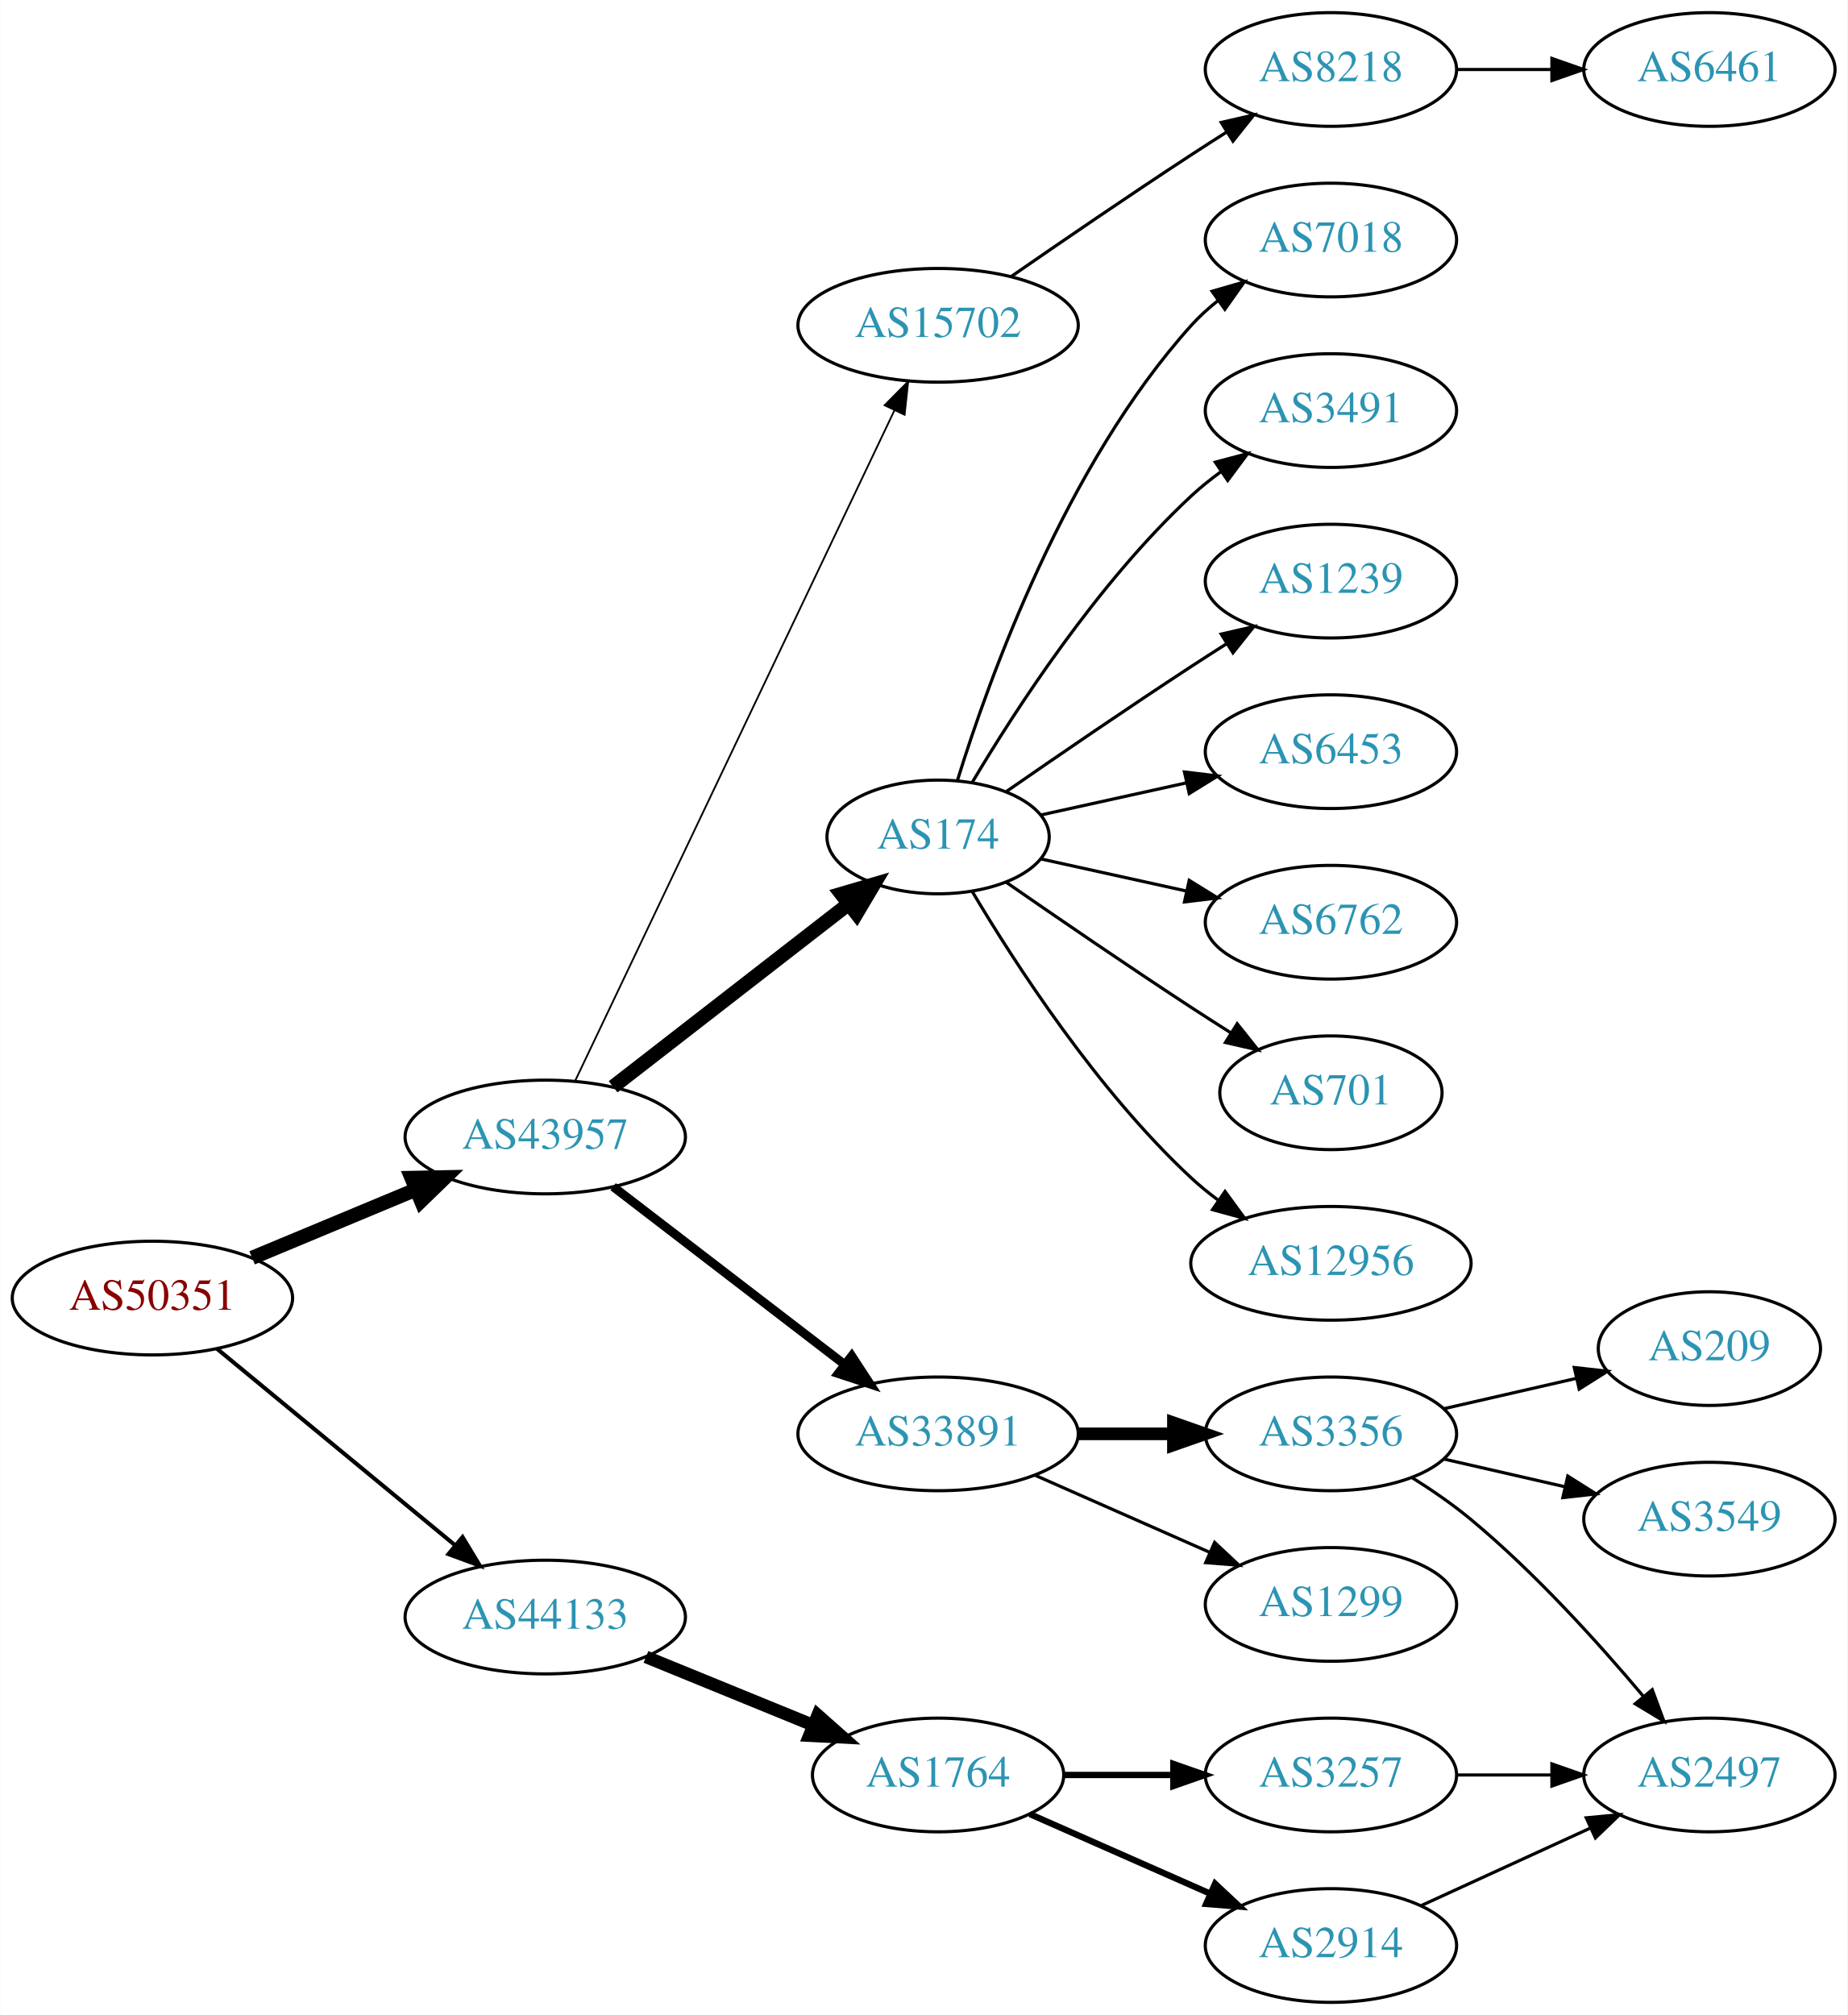
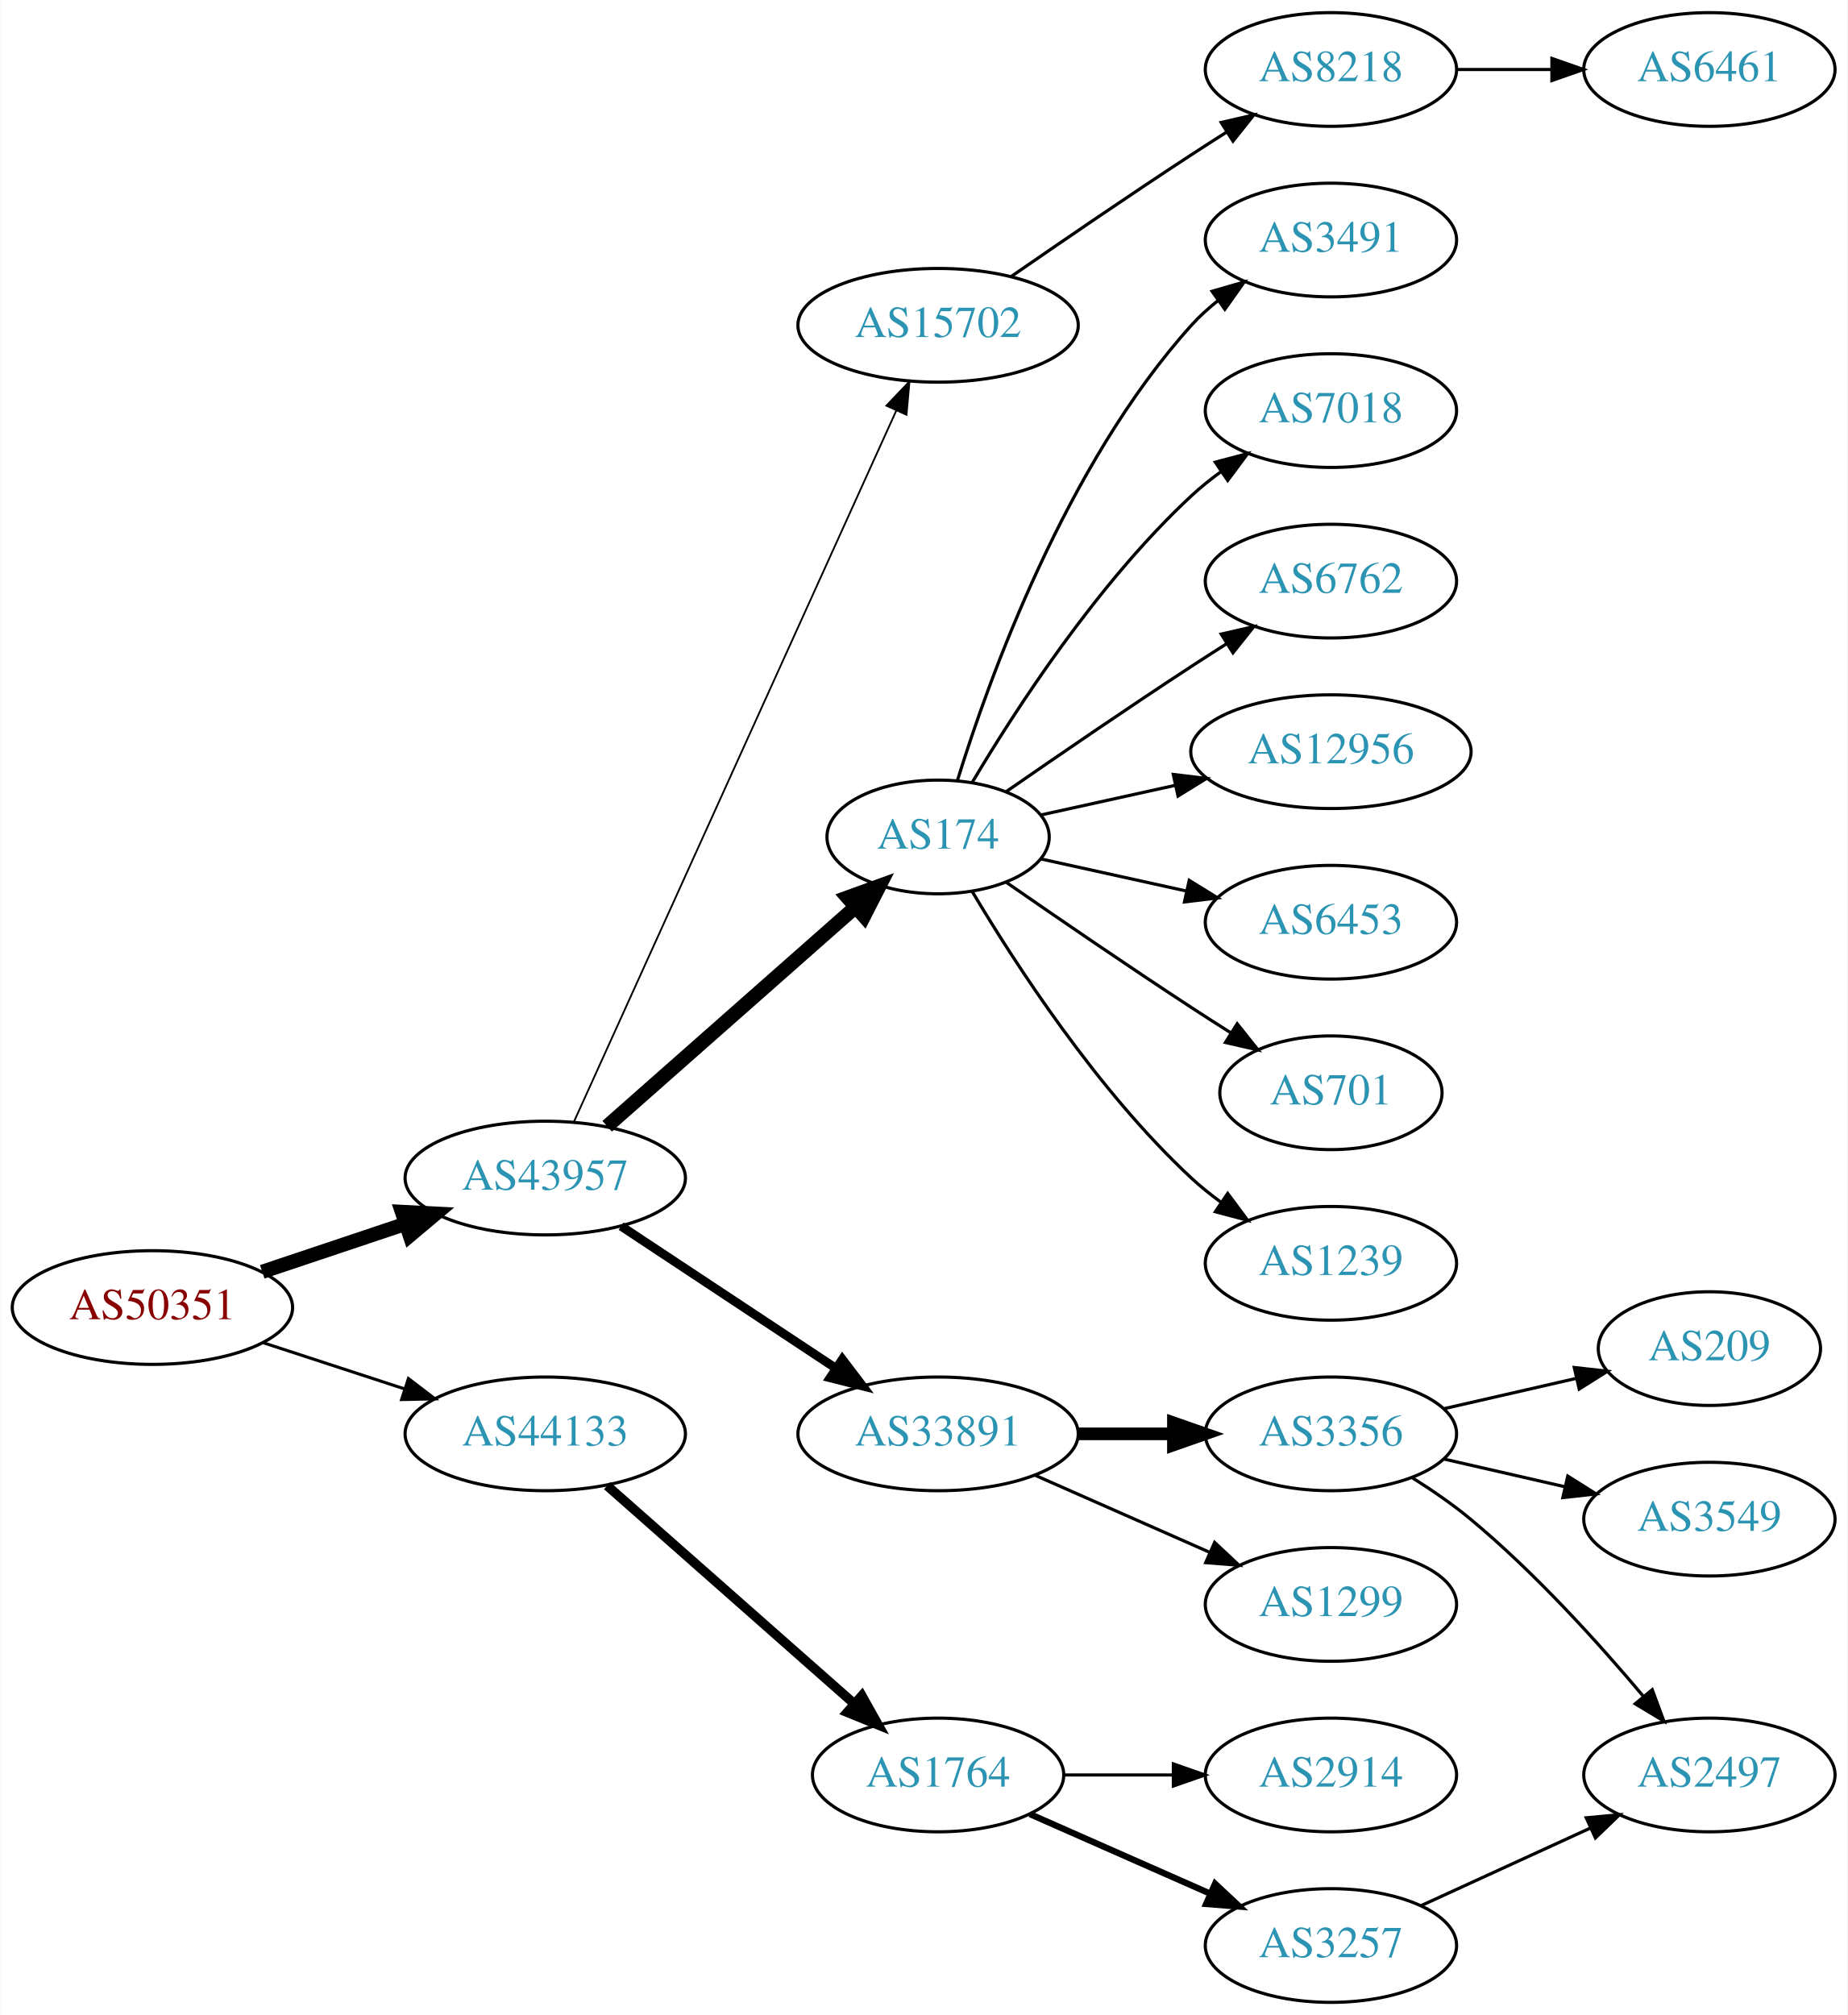
<svg xmlns="http://www.w3.org/2000/svg" xmlns:xlink="http://www.w3.org/1999/xlink" width="585pt" height="638pt" viewBox="0.00 0.00 584.86 638.00">
  <g id="graph0" class="graph" transform="scale(1 1) rotate(0) translate(4 634)">
    <polygon fill="white" stroke="none" points="-4,4 -4,-634 580.862,-634 580.862,4 -4,4" />
    <g id="node1" class="node">
      <g id="a_node1">
        <a xlink:href="/asn/50351" xlink:title="AS50351 ~ card complete Service Bank AG [AT]">
-           <ellipse fill="#ffffff" stroke="black" cx="44.196" cy="-223" rx="44.393" ry="18" />
-           <text text-anchor="middle" x="44.196" y="-219.3" font-family="Times,serif" font-size="14.00" fill="#880000">AS50351</text>
+           <ellipse fill="#ffffff" stroke="black" cx="44.196" cy="-220" rx="44.393" ry="18" />
+           <text text-anchor="middle" x="44.196" y="-216.3" font-family="Times,serif" font-size="14.00" fill="#880000">AS50351</text>
        </a>
      </g>
    </g>
    <g id="node2" class="node">
      <g id="a_node2">
        <a xlink:href="/asn/43957" xlink:title="AS43957 ~ WNT Telecommunication GmbH [AT]">
-           <ellipse fill="#ffffff" stroke="black" cx="168.588" cy="-274" rx="44.393" ry="18" />
-           <text text-anchor="middle" x="168.588" y="-270.3" font-family="Times,serif" font-size="14.00" fill="#2c94b3">AS43957</text>
+           <ellipse fill="#ffffff" stroke="black" cx="168.588" cy="-261" rx="44.393" ry="18" />
+           <text text-anchor="middle" x="168.588" y="-257.3" font-family="Times,serif" font-size="14.00" fill="#2c94b3">AS43957</text>
        </a>
      </g>
    </g>
    <g id="edge1" class="edge">
-       <path fill="none" stroke="black" stroke-width="4.5" d="M75.765,-235.738C91.391,-242.249 110.606,-250.256 127.413,-257.259" />
-       <polygon fill="black" stroke="black" stroke-width="4.5" points="126.24,-261.036 136.985,-261.248 129.269,-253.767 126.24,-261.036" />
+       <path fill="none" stroke="black" stroke-width="4.5" d="M78.964,-231.312C93.01,-236.017 109.488,-241.537 124.399,-246.532" />
+       <polygon fill="black" stroke="black" stroke-width="4.5" points="123.197,-250.282 133.93,-249.725 125.699,-242.815 123.197,-250.282" />
    </g>
    <g id="node3" class="node">
      <g id="a_node3">
        <a xlink:href="/asn/44133" xlink:title="AS44133 ~ IPAX OG [AT]">
-           <ellipse fill="#ffffff" stroke="black" cx="168.588" cy="-122" rx="44.393" ry="18" />
-           <text text-anchor="middle" x="168.588" y="-118.3" font-family="Times,serif" font-size="14.00" fill="#2c94b3">AS44133</text>
+           <ellipse fill="#ffffff" stroke="black" cx="168.588" cy="-180" rx="44.393" ry="18" />
+           <text text-anchor="middle" x="168.588" y="-176.3" font-family="Times,serif" font-size="14.00" fill="#2c94b3">AS44133</text>
        </a>
      </g>
    </g>
    <g id="edge2" class="edge">
-       <path fill="none" stroke="black" stroke-width="1.286" d="M64.59,-206.996C84.88,-190.252 116.917,-163.815 139.872,-144.872" />
-       <polygon fill="black" stroke="black" stroke-width="1.286" points="142.395,-147.328 147.88,-138.263 137.94,-141.929 142.395,-147.328" />
+       <path fill="none" stroke="black" stroke-width="0.964" d="M79.289,-208.858C93.082,-204.35 109.177,-199.09 123.819,-194.305" />
+       <polygon fill="black" stroke="black" stroke-width="0.964" points="125.26,-197.516 133.678,-191.082 123.085,-190.862 125.26,-197.516" />
    </g>
    <g id="node4" class="node">
      <g id="a_node4">
+         <a xlink:href="/asn/15702" xlink:title="AS15702 ~ Onstage Online GmbH [AT]">
+           <ellipse fill="#ffffff" stroke="black" cx="292.98" cy="-531" rx="44.393" ry="18" />
+           <text text-anchor="middle" x="292.98" y="-527.3" font-family="Times,serif" font-size="14.00" fill="#2c94b3">AS15702</text>
+         </a>
+       </g>
+     </g>
+     <g id="edge3" class="edge">
+       <path fill="none" stroke="black" stroke-width="0.562" d="M177.619,-278.715C198.539,-324.867 254.822,-449.028 279.778,-504.082" />
+       <polygon fill="black" stroke="black" stroke-width="0.562" points="276.604,-505.556 283.92,-513.219 282.979,-502.666 276.604,-505.556" />
+     </g>
+     <g id="node5" class="node">
+       <g id="a_node5">
        <a xlink:href="/asn/174" xlink:title="AS174 ~ Cogent Communications [US]">
          <ellipse fill="#ffffff" stroke="black" cx="292.98" cy="-369" rx="35.194" ry="18" />
          <text text-anchor="middle" x="292.98" y="-365.3" font-family="Times,serif" font-size="14.00" fill="#2c94b3">AS174</text>
        </a>
      </g>
    </g>
-     <g id="edge3" class="edge">
-       <path fill="none" stroke="black" stroke-width="4.5" d="M190.074,-289.901C210.47,-305.732 241.906,-330.133 264.469,-347.646" />
-       <polygon fill="black" stroke="black" stroke-width="4.5" points="262.327,-350.968 272.641,-353.989 267.156,-344.747 262.327,-350.968" />
-     </g>
-     <g id="node5" class="node">
-       <g id="a_node5">
+     <g id="edge4" class="edge">
+       <path fill="none" stroke="black" stroke-width="4.5" d="M188.177,-277.403C209.114,-295.878 243.26,-326.009 266.632,-346.632" />
+       <polygon fill="black" stroke="black" stroke-width="4.5" points="264.307,-349.832 274.41,-353.496 269.517,-343.927 264.307,-349.832" />
+     </g>
+     <g id="node6" class="node">
+       <g id="a_node6">
        <a xlink:href="/asn/33891" xlink:title="AS33891 ~ CORE-BACKBONE GMBH GLOBAL NETWORK [DE]">
          <ellipse fill="#ffffff" stroke="black" cx="292.98" cy="-180" rx="44.393" ry="18" />
          <text text-anchor="middle" x="292.98" y="-176.3" font-family="Times,serif" font-size="14.00" fill="#2c94b3">AS33891</text>
        </a>
      </g>
    </g>
-     <g id="edge4" class="edge">
-       <path fill="none" stroke="black" stroke-width="2.812" d="M190.074,-258.267C210.107,-242.88 240.794,-219.312 263.26,-202.058" />
-       <polygon fill="black" stroke="black" stroke-width="2.812" points="265.629,-204.652 271.428,-195.785 261.365,-199.1 265.629,-204.652" />
-     </g>
-     <g id="node6" class="node">
-       <g id="a_node6">
-         <a xlink:href="/asn/15702" xlink:title="AS15702 ~ Onstage Online GmbH [AT]">
-           <ellipse fill="#ffffff" stroke="black" cx="292.98" cy="-531" rx="44.393" ry="18" />
-           <text text-anchor="middle" x="292.98" y="-527.3" font-family="Times,serif" font-size="14.00" fill="#2c94b3">AS15702</text>
-         </a>
-       </g>
-     </g>
    <g id="edge5" class="edge">
-       <path fill="none" stroke="black" stroke-width="0.562" d="M178.001,-291.665C199.05,-335.864 254.098,-451.455 279.188,-504.138" />
-       <polygon fill="black" stroke="black" stroke-width="0.562" points="276.049,-505.688 283.509,-513.212 282.369,-502.678 276.049,-505.688" />
+       <path fill="none" stroke="black" stroke-width="2.812" d="M192.609,-245.765C211.841,-233.037 239.449,-214.766 260.686,-200.711" />
+       <polygon fill="black" stroke="black" stroke-width="2.812" points="262.655,-203.605 269.063,-195.167 258.792,-197.767 262.655,-203.605" />
    </g>
    <g id="node21" class="node">
      <g id="a_node21">
        <a xlink:href="/asn/1764" xlink:title="AS1764 ~ NEXTLAYER-AS [AT]">
          <ellipse fill="#ffffff" stroke="black" cx="292.98" cy="-72" rx="39.794" ry="18" />
          <text text-anchor="middle" x="292.98" y="-68.3" font-family="Times,serif" font-size="14.00" fill="#2c94b3">AS1764</text>
        </a>
      </g>
    </g>
    <g id="edge20" class="edge">
-       <path fill="none" stroke="black" stroke-width="4" d="M200.473,-109.383C216.456,-102.853 236.13,-94.816 253.135,-87.869" />
-       <polygon fill="black" stroke="black" stroke-width="4" points="254.857,-90.947 262.791,-83.925 252.21,-84.466 254.857,-90.947" />
+       <path fill="none" stroke="black" stroke-width="3" d="M188.177,-163.597C208.994,-145.228 242.87,-115.335 266.23,-94.722" />
+       <polygon fill="black" stroke="black" stroke-width="3" points="268.833,-97.093 274.016,-87.852 264.202,-91.844 268.833,-97.093" />
    </g>
    <g id="node7" class="node">
      <g id="a_node7">
+         <a xlink:href="/asn/8218" xlink:title="AS8218 ~ legacy Neotelecoms [FR]">
+           <ellipse fill="#ffffff" stroke="black" cx="417.373" cy="-612" rx="39.794" ry="18" />
+           <text text-anchor="middle" x="417.373" y="-608.3" font-family="Times,serif" font-size="14.00" fill="#2c94b3">AS8218</text>
+         </a>
+       </g>
+     </g>
+     <g id="edge6" class="edge">
+       <path fill="none" stroke="black" d="M316.011,-546.367C331.813,-557.305 353.67,-572.261 373.176,-585 376.758,-587.339 380.529,-589.759 384.289,-592.144" />
+       <polygon fill="black" stroke="black" points="382.623,-595.231 392.95,-597.596 386.352,-589.307 382.623,-595.231" />
+     </g>
+     <g id="node9" class="node">
+       <g id="a_node9">
+         <a xlink:href="/asn/3491" xlink:title="AS3491 ~ PCCW Global, Inc. [US]">
+           <ellipse fill="#ffffff" stroke="black" cx="417.373" cy="-558" rx="39.794" ry="18" />
+           <text text-anchor="middle" x="417.373" y="-554.3" font-family="Times,serif" font-size="14.00" fill="#2c94b3">AS3491</text>
+         </a>
+       </g>
+     </g>
+     <g id="edge8" class="edge">
+       <path fill="none" stroke="black" d="M299.118,-386.94C309.021,-418.979 333.359,-486.812 373.176,-531 375.693,-533.792 378.564,-536.401 381.603,-538.812" />
+       <polygon fill="black" stroke="black" points="379.732,-541.776 389.911,-544.715 383.786,-536.07 379.732,-541.776" />
+     </g>
+     <g id="node10" class="node">
+       <g id="a_node10">
+         <a xlink:href="/asn/7018" xlink:title="AS7018 ~ AT&amp;T Services, Inc. [US]">
+           <ellipse fill="#ffffff" stroke="black" cx="417.373" cy="-504" rx="39.794" ry="18" />
+           <text text-anchor="middle" x="417.373" y="-500.3" font-family="Times,serif" font-size="14.00" fill="#2c94b3">AS7018</text>
+         </a>
+       </g>
+     </g>
+     <g id="edge9" class="edge">
+       <path fill="none" stroke="black" d="M303.793,-386.279C317.299,-409.011 343.359,-449.314 373.176,-477 376.083,-479.699 379.296,-482.28 382.62,-484.703" />
+       <polygon fill="black" stroke="black" points="380.755,-487.667 390.998,-490.375 384.679,-481.87 380.755,-487.667" />
+     </g>
+     <g id="node11" class="node">
+       <g id="a_node11">
        <a xlink:href="/asn/6762" xlink:title="AS6762 ~ TELECOM ITALIA SPARKLE S.p.A. [IT]">
+           <ellipse fill="#ffffff" stroke="black" cx="417.373" cy="-450" rx="39.794" ry="18" />
+           <text text-anchor="middle" x="417.373" y="-446.3" font-family="Times,serif" font-size="14.00" fill="#2c94b3">AS6762</text>
+         </a>
+       </g>
+     </g>
+     <g id="edge10" class="edge">
+       <path fill="none" stroke="black" d="M314.671,-383.44C330.563,-394.449 353.113,-409.897 373.176,-423 376.758,-425.339 380.529,-427.759 384.289,-430.144" />
+       <polygon fill="black" stroke="black" points="382.623,-433.231 392.95,-435.596 386.352,-427.307 382.623,-433.231" />
+     </g>
+     <g id="node12" class="node">
+       <g id="a_node12">
+         <a xlink:href="/asn/12956" xlink:title="AS12956 ~ TELXIUS [ES]">
+           <ellipse fill="#ffffff" stroke="black" cx="417.373" cy="-396" rx="44.393" ry="18" />
+           <text text-anchor="middle" x="417.373" y="-392.3" font-family="Times,serif" font-size="14.00" fill="#2c94b3">AS12956</text>
+         </a>
+       </g>
+     </g>
+     <g id="edge11" class="edge">
+       <path fill="none" stroke="black" d="M325.499,-375.953C338.38,-378.795 353.575,-382.147 367.816,-385.288" />
+       <polygon fill="black" stroke="black" points="367.45,-388.792 377.97,-387.528 368.958,-381.956 367.45,-388.792" />
+     </g>
+     <g id="node13" class="node">
+       <g id="a_node13">
+         <a xlink:href="/asn/6453" xlink:title="AS6453 ~ TATA COMMUNICATIONS (AMERICA) INC [US]">
          <ellipse fill="#ffffff" stroke="black" cx="417.373" cy="-342" rx="39.794" ry="18" />
-           <text text-anchor="middle" x="417.373" y="-338.3" font-family="Times,serif" font-size="14.00" fill="#2c94b3">AS6762</text>
-         </a>
-       </g>
-     </g>
-     <g id="edge6" class="edge">
+           <text text-anchor="middle" x="417.373" y="-338.3" font-family="Times,serif" font-size="14.00" fill="#2c94b3">AS6453</text>
+         </a>
+       </g>
+     </g>
+     <g id="edge12" class="edge">
      <path fill="none" stroke="black" d="M325.499,-362.047C339.56,-358.945 356.378,-355.235 371.702,-351.854" />
      <polygon fill="black" stroke="black" points="372.501,-355.262 381.512,-349.69 370.993,-348.427 372.501,-355.262" />
    </g>
-     <g id="node8" class="node">
-       <g id="a_node8">
+     <g id="node14" class="node">
+       <g id="a_node14">
        <a xlink:href="/asn/701" xlink:title="AS701 ~ UUNET [US]">
          <ellipse fill="#ffffff" stroke="black" cx="417.373" cy="-288" rx="35.194" ry="18" />
          <text text-anchor="middle" x="417.373" y="-284.3" font-family="Times,serif" font-size="14.00" fill="#2c94b3">AS701</text>
        </a>
      </g>
    </g>
-     <g id="edge7" class="edge">
+     <g id="edge13" class="edge">
      <path fill="none" stroke="black" d="M314.671,-354.56C330.563,-343.551 353.113,-328.103 373.176,-315 377.221,-312.358 381.507,-309.615 385.746,-306.933" />
      <polygon fill="black" stroke="black" points="387.683,-309.85 394.29,-301.568 383.96,-303.921 387.683,-309.85" />
    </g>
-     <g id="node9" class="node">
-       <g id="a_node9">
-         <a xlink:href="/asn/12956" xlink:title="AS12956 ~ TELXIUS [ES]">
-           <ellipse fill="#ffffff" stroke="black" cx="417.373" cy="-234" rx="44.393" ry="18" />
-           <text text-anchor="middle" x="417.373" y="-230.3" font-family="Times,serif" font-size="14.00" fill="#2c94b3">AS12956</text>
-         </a>
-       </g>
-     </g>
-     <g id="edge8" class="edge">
-       <path fill="none" stroke="black" d="M303.793,-351.721C317.299,-328.989 343.359,-288.686 373.176,-261 375.783,-258.58 378.637,-256.254 381.595,-254.052" />
-       <polygon fill="black" stroke="black" points="383.843,-256.754 390.095,-248.2 379.873,-250.988 383.843,-256.754" />
-     </g>
-     <g id="node10" class="node">
-       <g id="a_node10">
-         <a xlink:href="/asn/7018" xlink:title="AS7018 ~ AT&amp;T Services, Inc. [US]">
-           <ellipse fill="#ffffff" stroke="black" cx="417.373" cy="-558" rx="39.794" ry="18" />
-           <text text-anchor="middle" x="417.373" y="-554.3" font-family="Times,serif" font-size="14.00" fill="#2c94b3">AS7018</text>
-         </a>
-       </g>
-     </g>
-     <g id="edge9" class="edge">
-       <path fill="none" stroke="black" d="M299.118,-386.94C309.021,-418.979 333.359,-486.812 373.176,-531 375.693,-533.792 378.564,-536.401 381.603,-538.812" />
-       <polygon fill="black" stroke="black" points="379.732,-541.776 389.911,-544.715 383.786,-536.07 379.732,-541.776" />
-     </g>
-     <g id="node11" class="node">
-       <g id="a_node11">
-         <a xlink:href="/asn/3491" xlink:title="AS3491 ~ PCCW Global, Inc. [US]">
-           <ellipse fill="#ffffff" stroke="black" cx="417.373" cy="-504" rx="39.794" ry="18" />
-           <text text-anchor="middle" x="417.373" y="-500.3" font-family="Times,serif" font-size="14.00" fill="#2c94b3">AS3491</text>
-         </a>
-       </g>
-     </g>
-     <g id="edge10" class="edge">
-       <path fill="none" stroke="black" d="M303.793,-386.279C317.299,-409.011 343.359,-449.314 373.176,-477 376.083,-479.699 379.296,-482.28 382.62,-484.703" />
-       <polygon fill="black" stroke="black" points="380.755,-487.667 390.998,-490.375 384.679,-481.87 380.755,-487.667" />
-     </g>
-     <g id="node12" class="node">
-       <g id="a_node12">
+     <g id="node15" class="node">
+       <g id="a_node15">
        <a xlink:href="/asn/1239" xlink:title="AS1239 ~ Sprint [US]">
-           <ellipse fill="#ffffff" stroke="black" cx="417.373" cy="-450" rx="39.794" ry="18" />
-           <text text-anchor="middle" x="417.373" y="-446.3" font-family="Times,serif" font-size="14.00" fill="#2c94b3">AS1239</text>
-         </a>
-       </g>
-     </g>
-     <g id="edge11" class="edge">
-       <path fill="none" stroke="black" d="M314.671,-383.44C330.563,-394.449 353.113,-409.897 373.176,-423 376.758,-425.339 380.529,-427.759 384.289,-430.144" />
-       <polygon fill="black" stroke="black" points="382.623,-433.231 392.95,-435.596 386.352,-427.307 382.623,-433.231" />
-     </g>
-     <g id="node13" class="node">
-       <g id="a_node13">
-         <a xlink:href="/asn/6453" xlink:title="AS6453 ~ TATA COMMUNICATIONS (AMERICA) INC [US]">
-           <ellipse fill="#ffffff" stroke="black" cx="417.373" cy="-396" rx="39.794" ry="18" />
-           <text text-anchor="middle" x="417.373" y="-392.3" font-family="Times,serif" font-size="14.00" fill="#2c94b3">AS6453</text>
-         </a>
-       </g>
-     </g>
-     <g id="edge12" class="edge">
-       <path fill="none" stroke="black" d="M325.499,-375.953C339.56,-379.055 356.378,-382.765 371.702,-386.146" />
-       <polygon fill="black" stroke="black" points="370.993,-389.573 381.512,-388.31 372.501,-382.738 370.993,-389.573" />
-     </g>
-     <g id="node14" class="node">
-       <g id="a_node14">
+           <ellipse fill="#ffffff" stroke="black" cx="417.373" cy="-234" rx="39.794" ry="18" />
+           <text text-anchor="middle" x="417.373" y="-230.3" font-family="Times,serif" font-size="14.00" fill="#2c94b3">AS1239</text>
+         </a>
+       </g>
+     </g>
+     <g id="edge14" class="edge">
+       <path fill="none" stroke="black" d="M303.793,-351.721C317.299,-328.989 343.359,-288.686 373.176,-261 376.083,-258.301 379.296,-255.72 382.62,-253.297" />
+       <polygon fill="black" stroke="black" points="384.679,-256.13 390.998,-247.625 380.755,-250.333 384.679,-256.13" />
+     </g>
+     <g id="node16" class="node">
+       <g id="a_node16">
+         <a xlink:href="/asn/3356" xlink:title="AS3356 ~ Level 3 Parent, LLC [US]">
+           <ellipse fill="#ffffff" stroke="black" cx="417.373" cy="-180" rx="39.794" ry="18" />
+           <text text-anchor="middle" x="417.373" y="-176.3" font-family="Times,serif" font-size="14.00" fill="#2c94b3">AS3356</text>
+         </a>
+       </g>
+     </g>
+     <g id="edge15" class="edge">
+       <path fill="none" stroke="black" stroke-width="4" d="M337.476,-180C347.165,-180 357.502,-180 367.394,-180" />
+       <polygon fill="black" stroke="black" stroke-width="4" points="367.497,-183.5 377.497,-180 367.497,-176.5 367.497,-183.5" />
+     </g>
+     <g id="node17" class="node">
+       <g id="a_node17">
        <a xlink:href="/asn/1299" xlink:title="AS1299 ~ Telia Carrier [EU]">
          <ellipse fill="#ffffff" stroke="black" cx="417.373" cy="-126" rx="39.794" ry="18" />
          <text text-anchor="middle" x="417.373" y="-122.3" font-family="Times,serif" font-size="14.00" fill="#2c94b3">AS1299</text>
        </a>
      </g>
    </g>
-     <g id="edge13" class="edge">
+     <g id="edge16" class="edge">
      <path fill="none" stroke="black" d="M323.608,-166.928C340.203,-159.607 361.062,-150.403 378.795,-142.579" />
      <polygon fill="black" stroke="black" points="380.543,-145.634 388.279,-138.395 377.717,-139.23 380.543,-145.634" />
    </g>
-     <g id="node15" class="node">
-       <g id="a_node15">
-         <a xlink:href="/asn/3356" xlink:title="AS3356 ~ Level 3 Parent, LLC [US]">
-           <ellipse fill="#ffffff" stroke="black" cx="417.373" cy="-180" rx="39.794" ry="18" />
-           <text text-anchor="middle" x="417.373" y="-176.3" font-family="Times,serif" font-size="14.00" fill="#2c94b3">AS3356</text>
-         </a>
-       </g>
-     </g>
-     <g id="edge14" class="edge">
-       <path fill="none" stroke="black" stroke-width="4" d="M337.476,-180C347.165,-180 357.502,-180 367.394,-180" />
-       <polygon fill="black" stroke="black" stroke-width="4" points="367.497,-183.5 377.497,-180 367.497,-176.5 367.497,-183.5" />
-     </g>
-     <g id="node19" class="node">
-       <g id="a_node19">
-         <a xlink:href="/asn/8218" xlink:title="AS8218 ~ legacy Neotelecoms [FR]">
-           <ellipse fill="#ffffff" stroke="black" cx="417.373" cy="-612" rx="39.794" ry="18" />
-           <text text-anchor="middle" x="417.373" y="-608.3" font-family="Times,serif" font-size="14.00" fill="#2c94b3">AS8218</text>
-         </a>
-       </g>
-     </g>
-     <g id="edge18" class="edge">
-       <path fill="none" stroke="black" d="M316.011,-546.367C331.813,-557.305 353.67,-572.261 373.176,-585 376.758,-587.339 380.529,-589.759 384.289,-592.144" />
-       <polygon fill="black" stroke="black" points="382.623,-595.231 392.95,-597.596 386.352,-589.307 382.623,-595.231" />
-     </g>
-     <g id="node16" class="node">
-       <g id="a_node16">
-         <a xlink:href="/asn/2497" xlink:title="AS2497 ~ Internet Initiative Japan Inc. [JP]">
-           <ellipse fill="#ffffff" stroke="black" cx="537.215" cy="-72" rx="39.794" ry="18" />
-           <text text-anchor="middle" x="537.215" y="-68.3" font-family="Times,serif" font-size="14.00" fill="#2c94b3">AS2497</text>
-         </a>
-       </g>
-     </g>
-     <g id="edge15" class="edge">
-       <path fill="none" stroke="black" d="M442.925,-166.236C449.234,-162.28 455.851,-157.743 461.569,-153 481.934,-136.109 502.09,-113.815 516.315,-96.893" />
-       <polygon fill="black" stroke="black" points="519.115,-98.999 522.796,-89.065 513.723,-94.535 519.115,-98.999" />
-     </g>
-     <g id="node17" class="node">
-       <g id="a_node17">
-         <a xlink:href="/asn/3549" xlink:title="AS3549 ~ Level 3 Parent, LLC [US]">
-           <ellipse fill="#ffffff" stroke="black" cx="537.215" cy="-153" rx="39.794" ry="18" />
-           <text text-anchor="middle" x="537.215" y="-149.3" font-family="Times,serif" font-size="14.00" fill="#2c94b3">AS3549</text>
-         </a>
-       </g>
-     </g>
-     <g id="edge16" class="edge">
-       <path fill="none" stroke="black" d="M453.092,-172.045C465.092,-169.296 478.713,-166.175 491.405,-163.267" />
-       <polygon fill="black" stroke="black" points="492.371,-166.636 501.337,-160.991 490.808,-159.813 492.371,-166.636" />
+     <g id="node8" class="node">
+       <g id="a_node8">
+         <a xlink:href="/asn/6461" xlink:title="AS6461 ~ Zayo Bandwidth [US]">
+           <ellipse fill="#ffffff" stroke="black" cx="537.215" cy="-612" rx="39.794" ry="18" />
+           <text text-anchor="middle" x="537.215" y="-608.3" font-family="Times,serif" font-size="14.00" fill="#2c94b3">AS6461</text>
+         </a>
+       </g>
+     </g>
+     <g id="edge7" class="edge">
+       <path fill="none" stroke="black" d="M457.285,-612C466.839,-612 477.188,-612 487.151,-612" />
+       <polygon fill="black" stroke="black" points="487.343,-615.5 497.343,-612 487.343,-608.5 487.343,-615.5" />
    </g>
    <g id="node18" class="node">
      <g id="a_node18">
        <a xlink:href="/asn/209" xlink:title="AS209 ~ CenturyLink Communications, LLC [US]">
          <ellipse fill="#ffffff" stroke="black" cx="537.215" cy="-207" rx="35.194" ry="18" />
          <text text-anchor="middle" x="537.215" y="-203.3" font-family="Times,serif" font-size="14.00" fill="#2c94b3">AS209</text>
        </a>
      </g>
    </g>
    <g id="edge17" class="edge">
      <path fill="none" stroke="black" d="M453.092,-187.955C466.184,-190.955 481.207,-194.396 494.847,-197.522" />
      <polygon fill="black" stroke="black" points="494.425,-201.016 504.955,-199.838 495.989,-194.193 494.425,-201.016" />
    </g>
+     <g id="node19" class="node">
+       <g id="a_node19">
+         <a xlink:href="/asn/3549" xlink:title="AS3549 ~ Level 3 Parent, LLC [US]">
+           <ellipse fill="#ffffff" stroke="black" cx="537.215" cy="-153" rx="39.794" ry="18" />
+           <text text-anchor="middle" x="537.215" y="-149.3" font-family="Times,serif" font-size="14.00" fill="#2c94b3">AS3549</text>
+         </a>
+       </g>
+     </g>
+     <g id="edge18" class="edge">
+       <path fill="none" stroke="black" d="M453.092,-172.045C465.092,-169.296 478.713,-166.175 491.405,-163.267" />
+       <polygon fill="black" stroke="black" points="492.371,-166.636 501.337,-160.991 490.808,-159.813 492.371,-166.636" />
+     </g>
    <g id="node20" class="node">
      <g id="a_node20">
-         <a xlink:href="/asn/6461" xlink:title="AS6461 ~ Zayo Bandwidth [US]">
-           <ellipse fill="#ffffff" stroke="black" cx="537.215" cy="-612" rx="39.794" ry="18" />
-           <text text-anchor="middle" x="537.215" y="-608.3" font-family="Times,serif" font-size="14.00" fill="#2c94b3">AS6461</text>
+         <a xlink:href="/asn/2497" xlink:title="AS2497 ~ Internet Initiative Japan Inc. [JP]">
+           <ellipse fill="#ffffff" stroke="black" cx="537.215" cy="-72" rx="39.794" ry="18" />
+           <text text-anchor="middle" x="537.215" y="-68.3" font-family="Times,serif" font-size="14.00" fill="#2c94b3">AS2497</text>
        </a>
      </g>
    </g>
    <g id="edge19" class="edge">
-       <path fill="none" stroke="black" d="M457.285,-612C466.839,-612 477.188,-612 487.151,-612" />
-       <polygon fill="black" stroke="black" points="487.343,-615.5 497.343,-612 487.343,-608.5 487.343,-615.5" />
+       <path fill="none" stroke="black" d="M442.925,-166.236C449.234,-162.28 455.851,-157.743 461.569,-153 481.934,-136.109 502.09,-113.815 516.315,-96.893" />
+       <polygon fill="black" stroke="black" points="519.115,-98.999 522.796,-89.065 513.723,-94.535 519.115,-98.999" />
    </g>
    <g id="node22" class="node">
      <g id="a_node22">
-         <a xlink:href="/asn/3257" xlink:title="AS3257 ~ GTT [DE]">
+         <a xlink:href="/asn/2914" xlink:title="AS2914 ~ NTT America, Inc. [US]">
          <ellipse fill="#ffffff" stroke="black" cx="417.373" cy="-72" rx="39.794" ry="18" />
-           <text text-anchor="middle" x="417.373" y="-68.3" font-family="Times,serif" font-size="14.00" fill="#2c94b3">AS3257</text>
+           <text text-anchor="middle" x="417.373" y="-68.3" font-family="Times,serif" font-size="14.00" fill="#2c94b3">AS2914</text>
        </a>
      </g>
    </g>
    <g id="edge21" class="edge">
-       <path fill="none" stroke="black" stroke-width="2" d="M332.706,-72C343.644,-72 355.695,-72 367.161,-72" />
-       <polygon fill="black" stroke="black" stroke-width="2" points="367.479,-75.5 377.479,-72 367.479,-68.5 367.479,-75.5" />
+       <path fill="none" stroke="black" d="M332.706,-72C343.644,-72 355.695,-72 367.161,-72" />
+       <polygon fill="black" stroke="black" points="367.479,-75.5 377.479,-72 367.479,-68.5 367.479,-75.5" />
    </g>
    <g id="node23" class="node">
      <g id="a_node23">
-         <a xlink:href="/asn/2914" xlink:title="AS2914 ~ NTT America, Inc. [US]">
+         <a xlink:href="/asn/3257" xlink:title="AS3257 ~ GTT [DE]">
          <ellipse fill="#ffffff" stroke="black" cx="417.373" cy="-18" rx="39.794" ry="18" />
-           <text text-anchor="middle" x="417.373" y="-14.3" font-family="Times,serif" font-size="14.00" fill="#2c94b3">AS2914</text>
+           <text text-anchor="middle" x="417.373" y="-14.3" font-family="Times,serif" font-size="14.00" fill="#2c94b3">AS3257</text>
        </a>
      </g>
    </g>
    <g id="edge22" class="edge">
      <path fill="none" stroke="black" stroke-width="2" d="M322.06,-59.611C339.008,-52.134 360.805,-42.517 379.174,-34.412" />
      <polygon fill="black" stroke="black" stroke-width="2" points="380.688,-37.57 388.424,-30.331 377.862,-31.166 380.688,-37.57" />
    </g>
-     <g id="edge24" class="edge">
-       <path fill="none" stroke="black" d="M457.285,-72C466.839,-72 477.188,-72 487.151,-72" />
-       <polygon fill="black" stroke="black" points="487.343,-75.5 497.343,-72 487.343,-68.5 487.343,-75.5" />
-     </g>
    <g id="edge23" class="edge">
      <path fill="none" stroke="black" d="M446.001,-30.661C461.958,-37.973 482.229,-47.261 499.512,-55.181" />
      <polygon fill="black" stroke="black" points="498.21,-58.435 508.759,-59.419 501.126,-52.071 498.21,-58.435" />
    </g>
  </g>
</svg>
